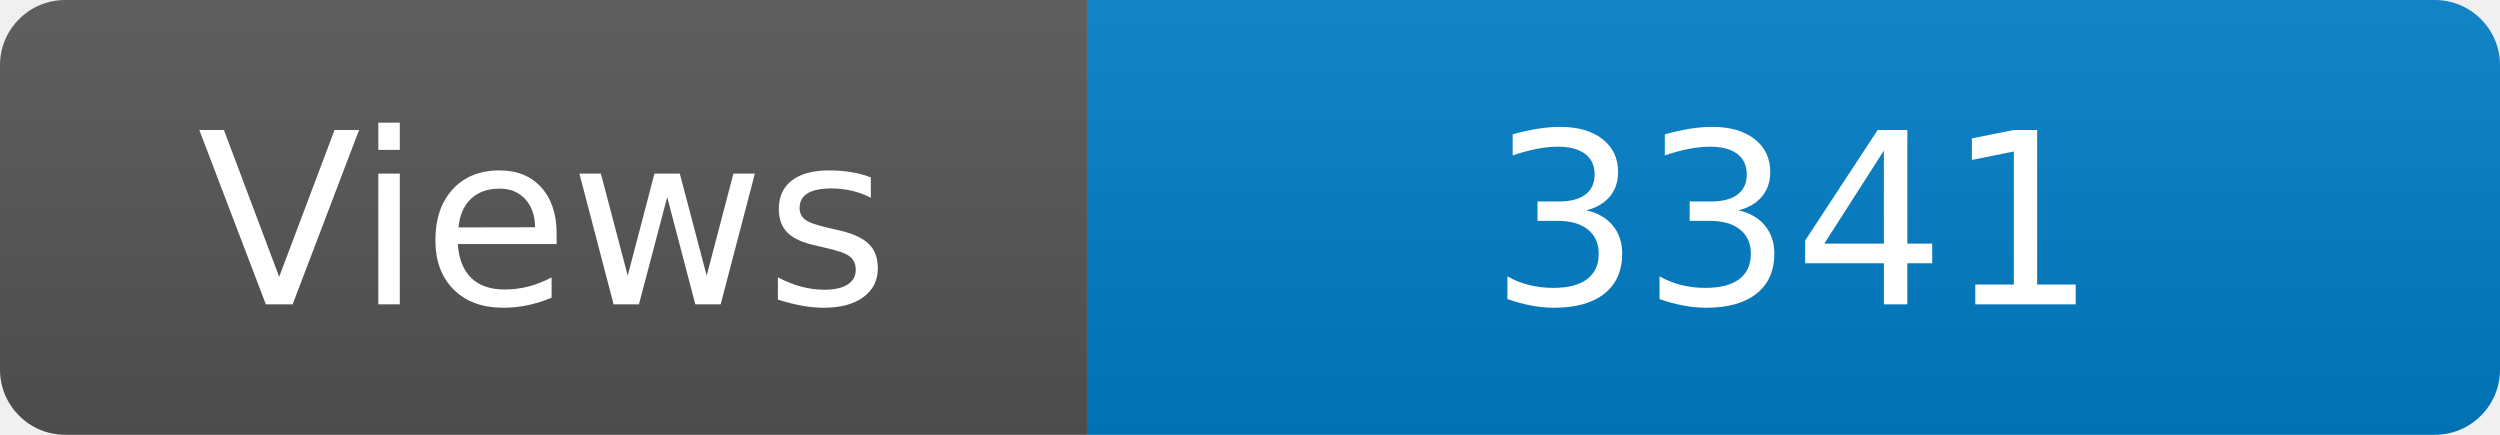
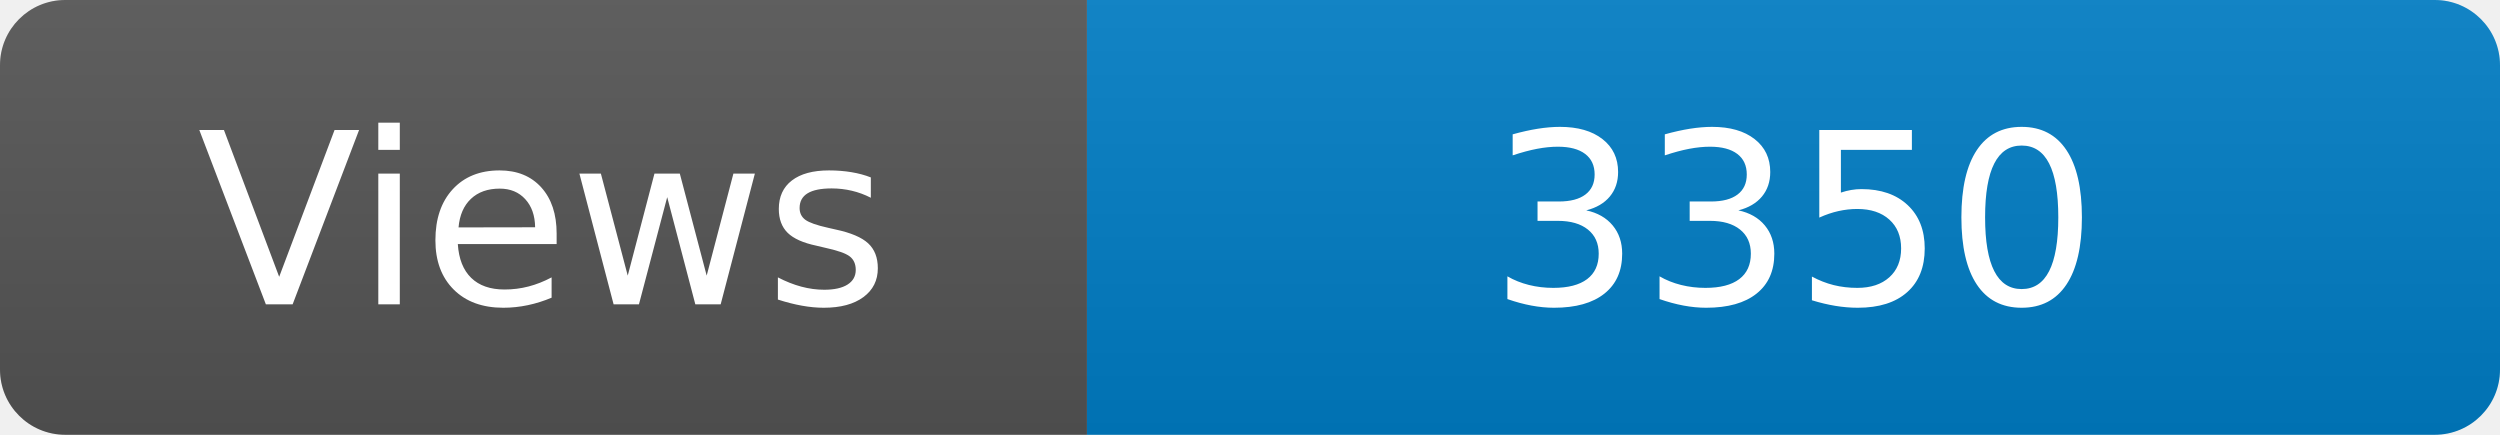
<svg xmlns="http://www.w3.org/2000/svg" width="115" height="20" role="img" aria-label="Maintained?: yes">
  <linearGradient id="s" x2="0" y2="100%">
    <stop offset="0" stop-color="#bbb" stop-opacity=".1" />
    <stop offset="1" stop-opacity=".1" />
  </linearGradient>
  <clipPath id="r">
    <rect width="115" height="20" rx="3" fill="#fff" />
  </clipPath>
  <g clip-path="url(#r)">
    <rect width="50" height="20" fill="#555" />
    <rect x="50" width="160" height="20" fill="#007ec6" />
    <rect width="115" height="20" fill="url(#s)" />
  </g>
  <g fill="#fff" text-anchor="middle" font-family="Verdana,Geneva,DejaVu Sans,sans-serif" font-size="110">
    <text x="250" y="140" transform="scale(.1)" fill="#fff">Views</text>
-     <text x="825" y="140" transform="scale(.1)" fill="#fff">3341</text>
+     <text x="825" y="140" transform="scale(.1)" fill="#fff">3350</text>
  </g>
</svg>
